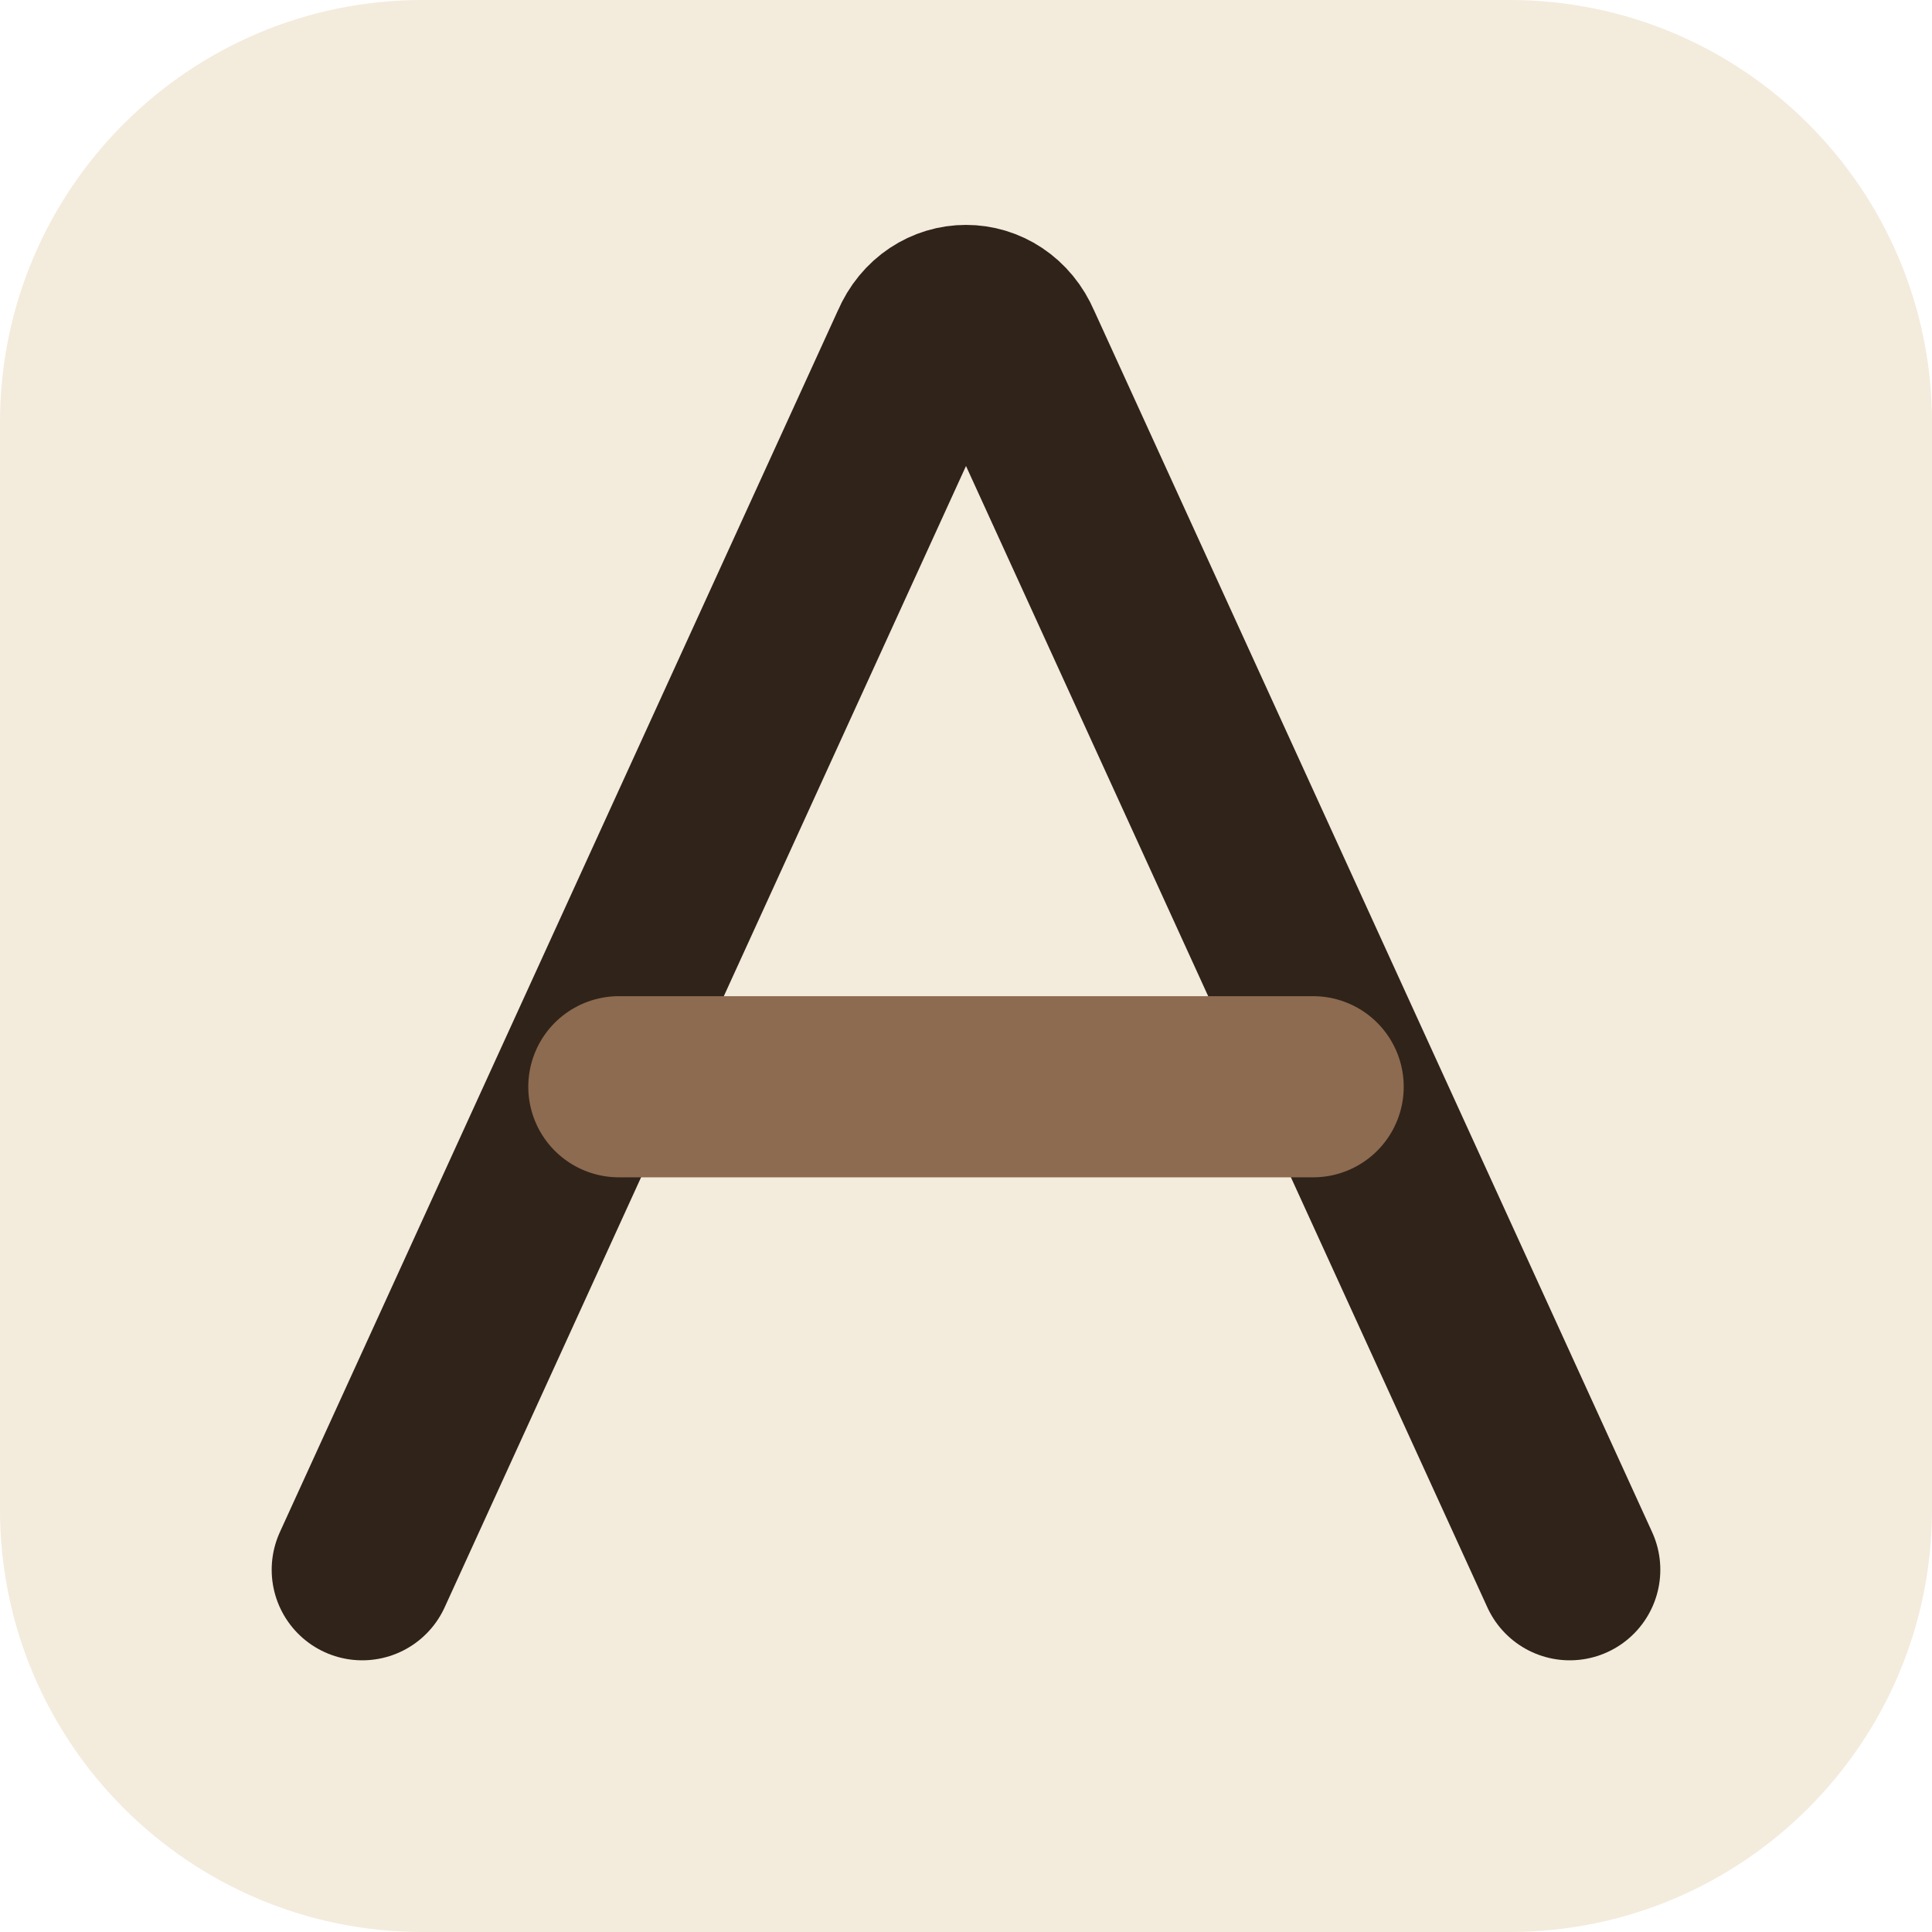
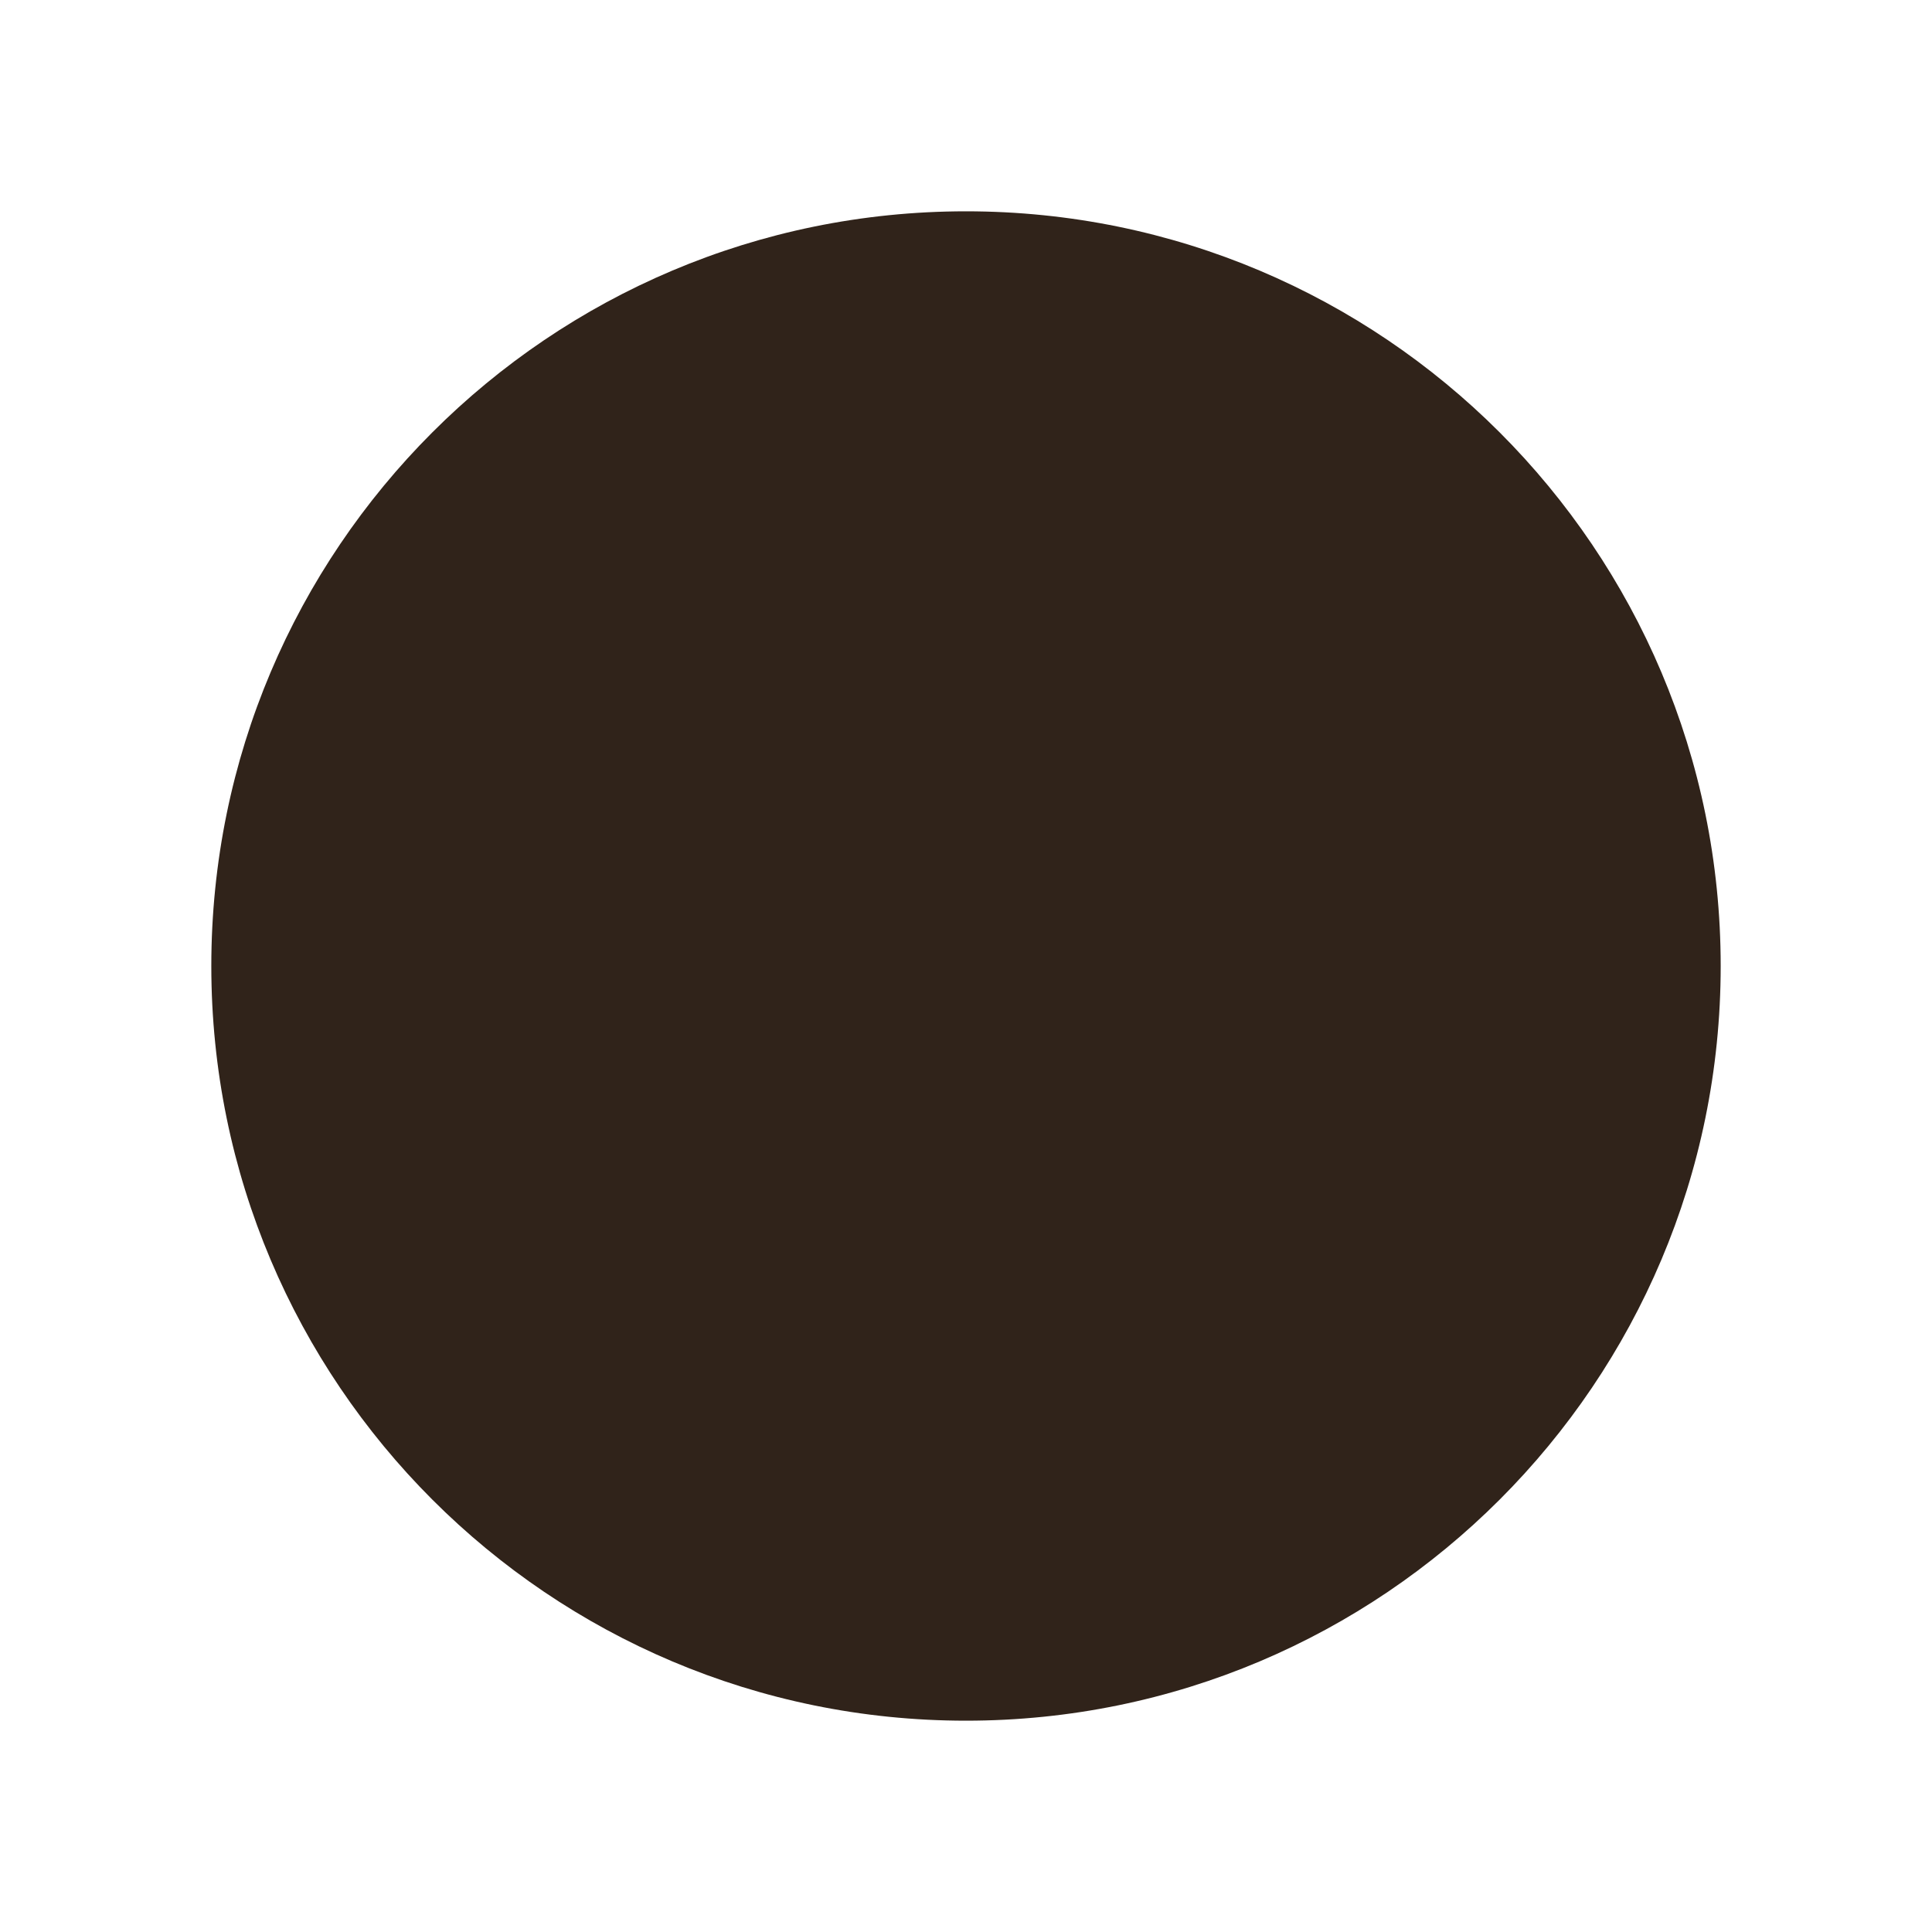
- <svg xmlns="http://www.w3.org/2000/svg" viewBox="0 0 64 64" fill="none">
-   <rect width="64" height="64" rx="14" fill="#f3ebdc" />
-   <path d="M12 52 30.5 11.5c.6-1.4 2.4-1.4 3 0L52 52" stroke="#30231a" stroke-width="6" stroke-linecap="round" stroke-linejoin="round" />
-   <path d="M20.5 36h23" stroke="#8d6b50" stroke-width="6" stroke-linecap="round" />
+ <svg xmlns="http://www.w3.org/2000/svg" viewBox="0 0 64 64">
+   <circle cx="32" cy="32" r="25" fill="#30231a" />
</svg>
